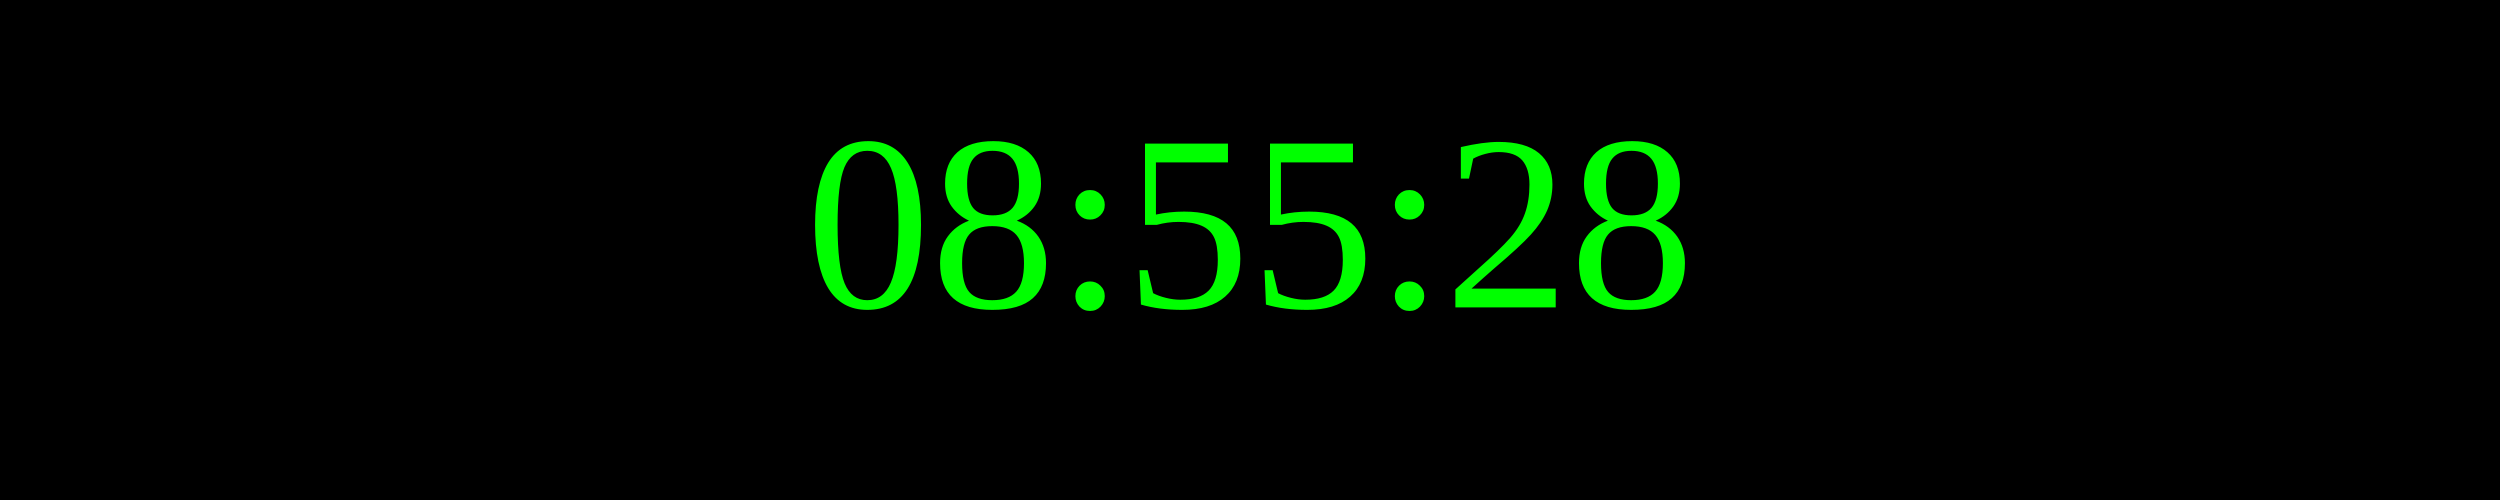
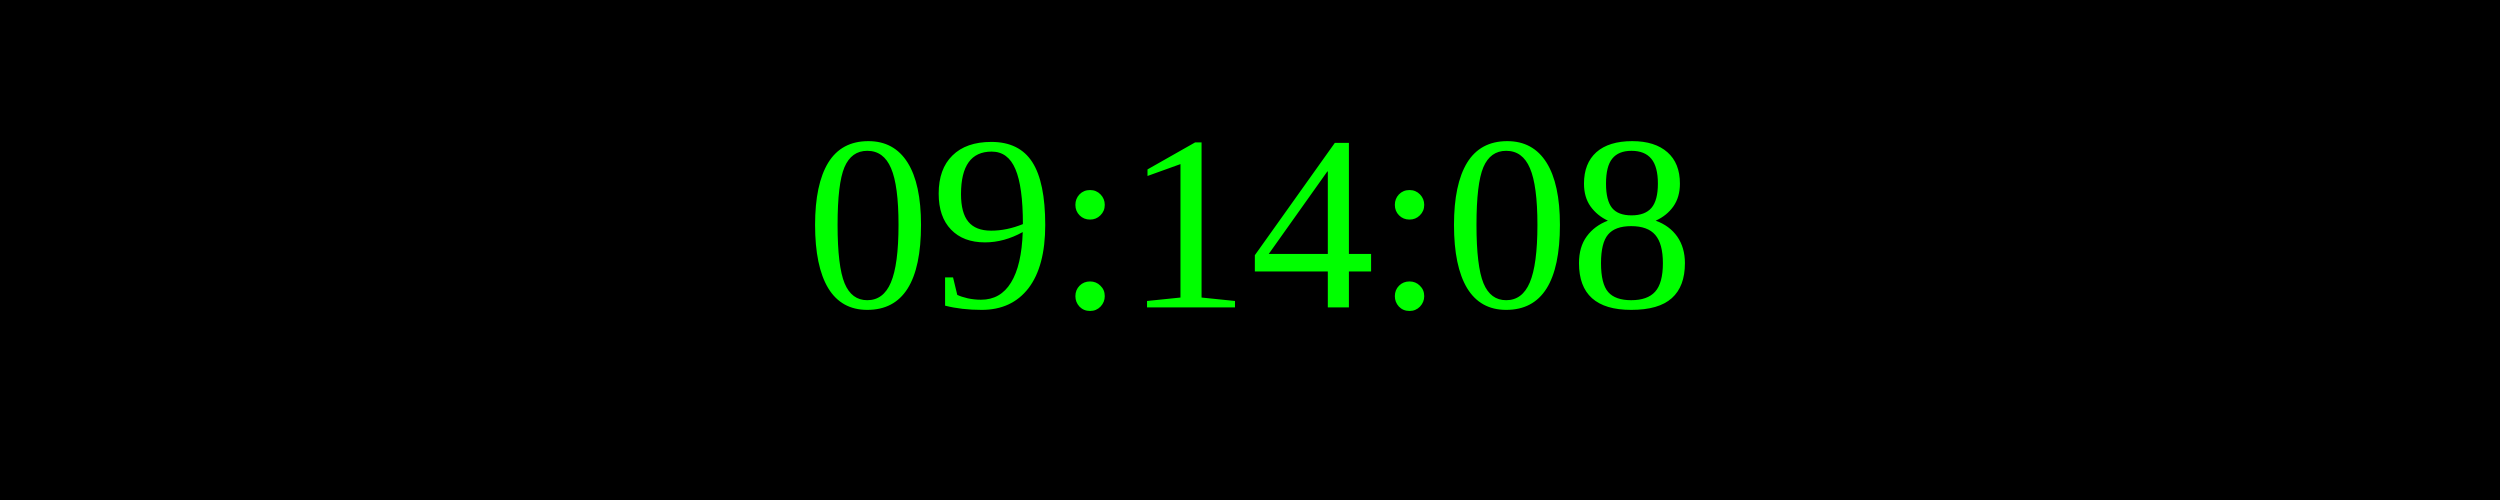
<svg xmlns="http://www.w3.org/2000/svg" width="250" height="50">
  <rect width="100%" height="100%" fill="black" />
  <text x="50%" y="50%" font-size="25" fill="lime" text-anchor="middle" dominant-baseline="middle">
- 08:55:28
+ 09:14:08
</text>
</svg>
